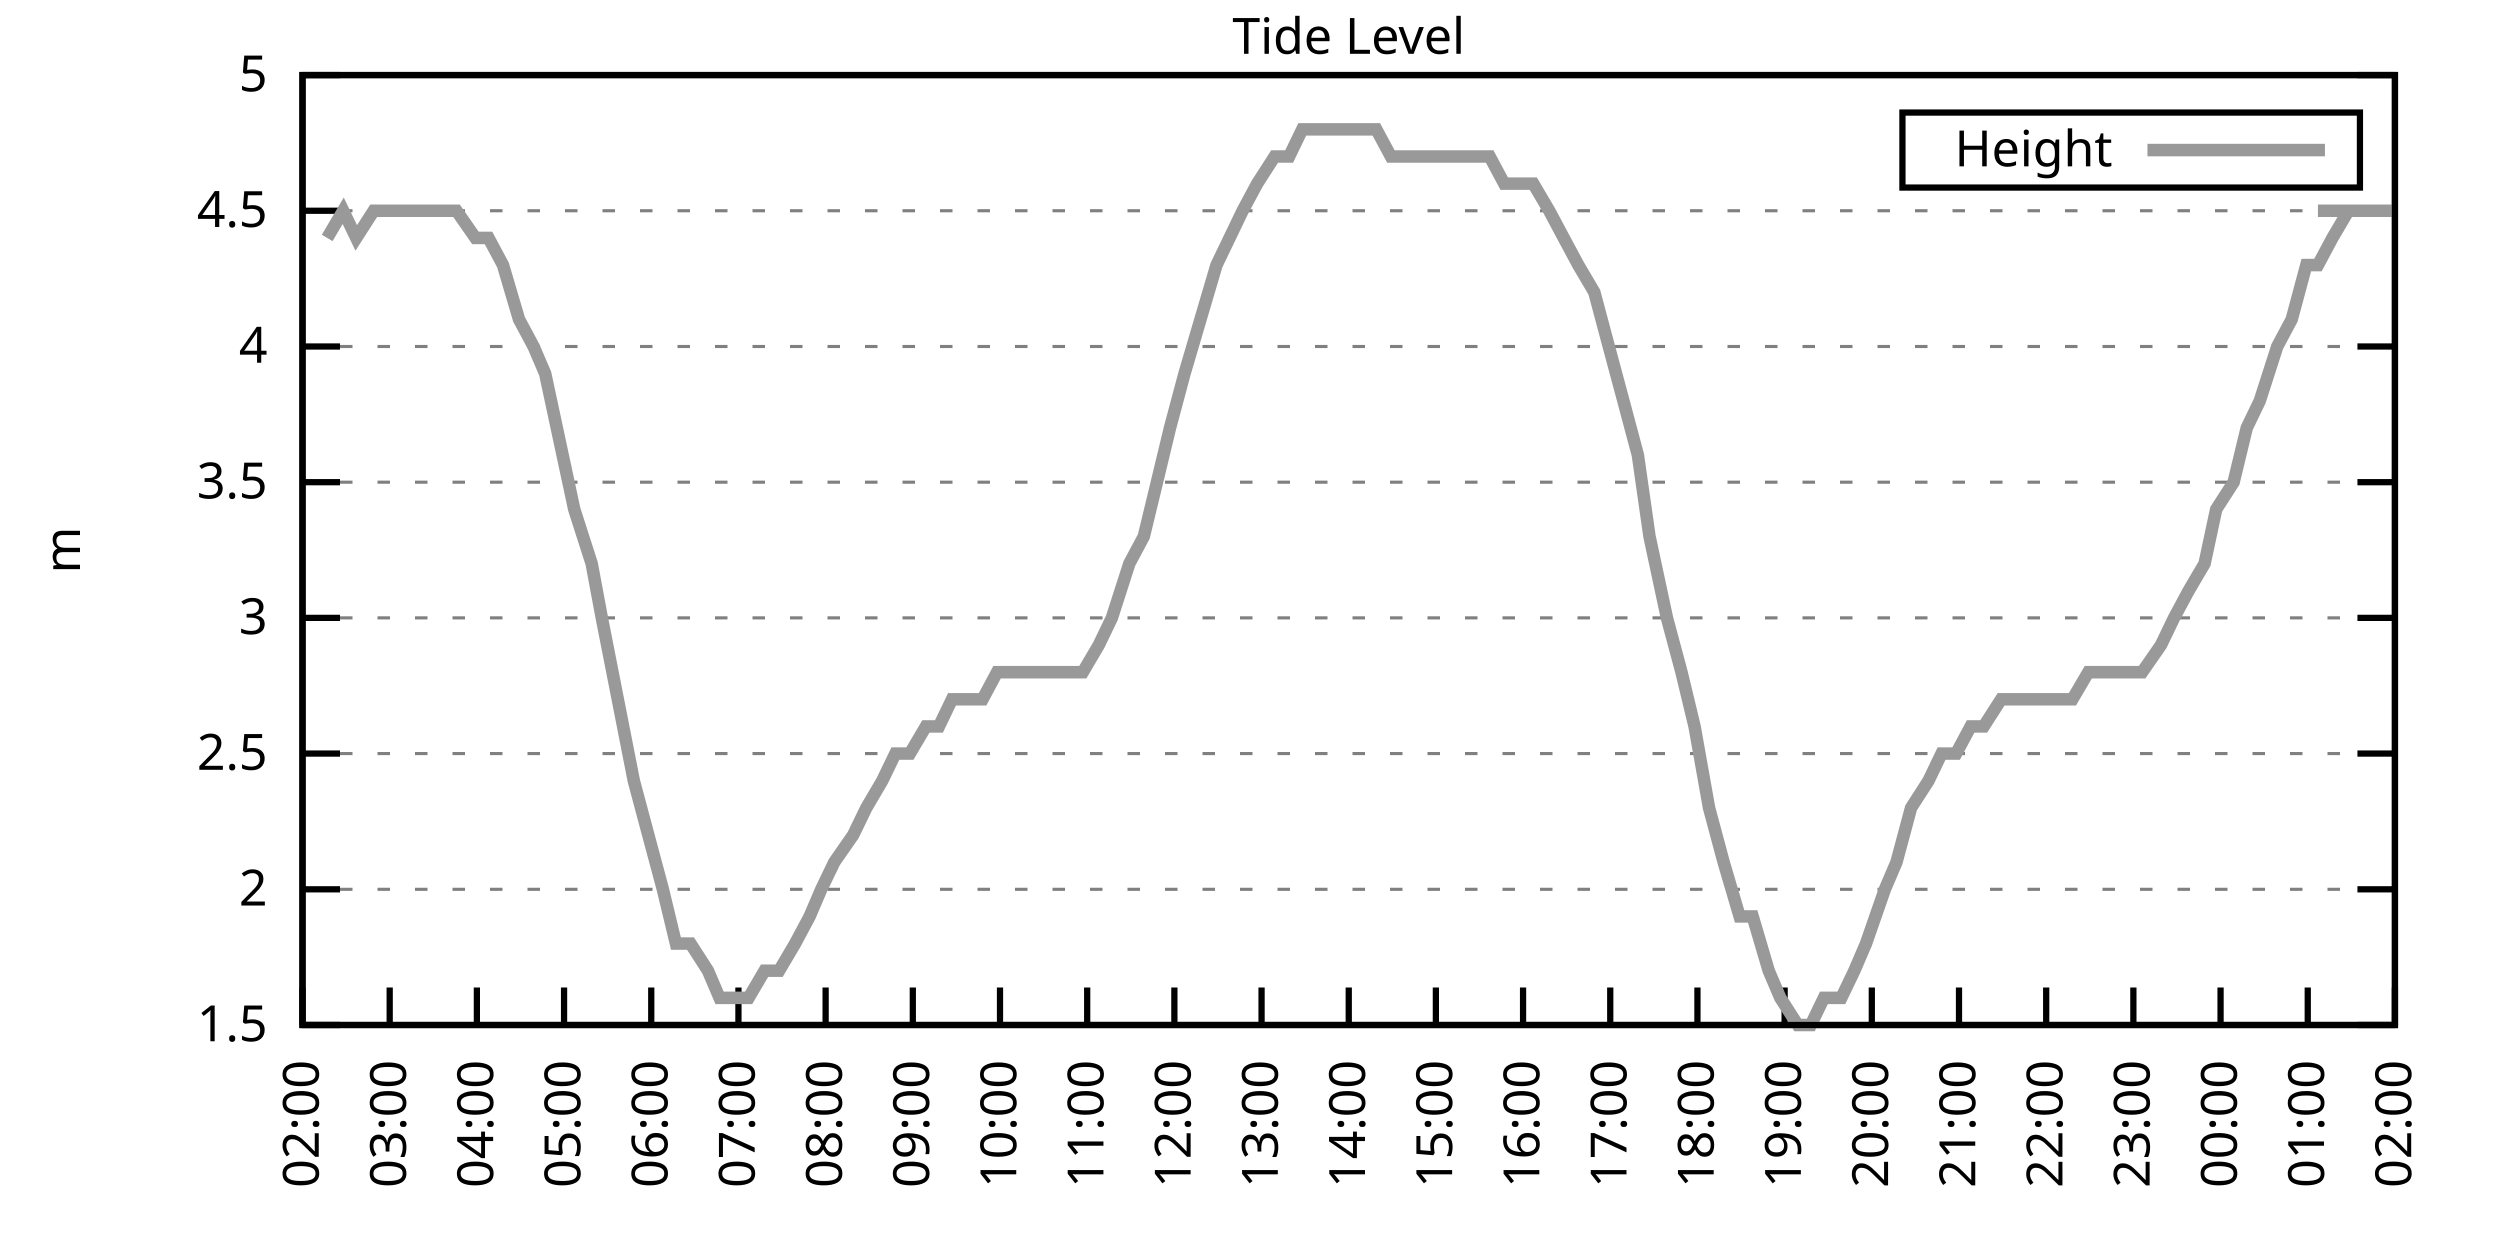
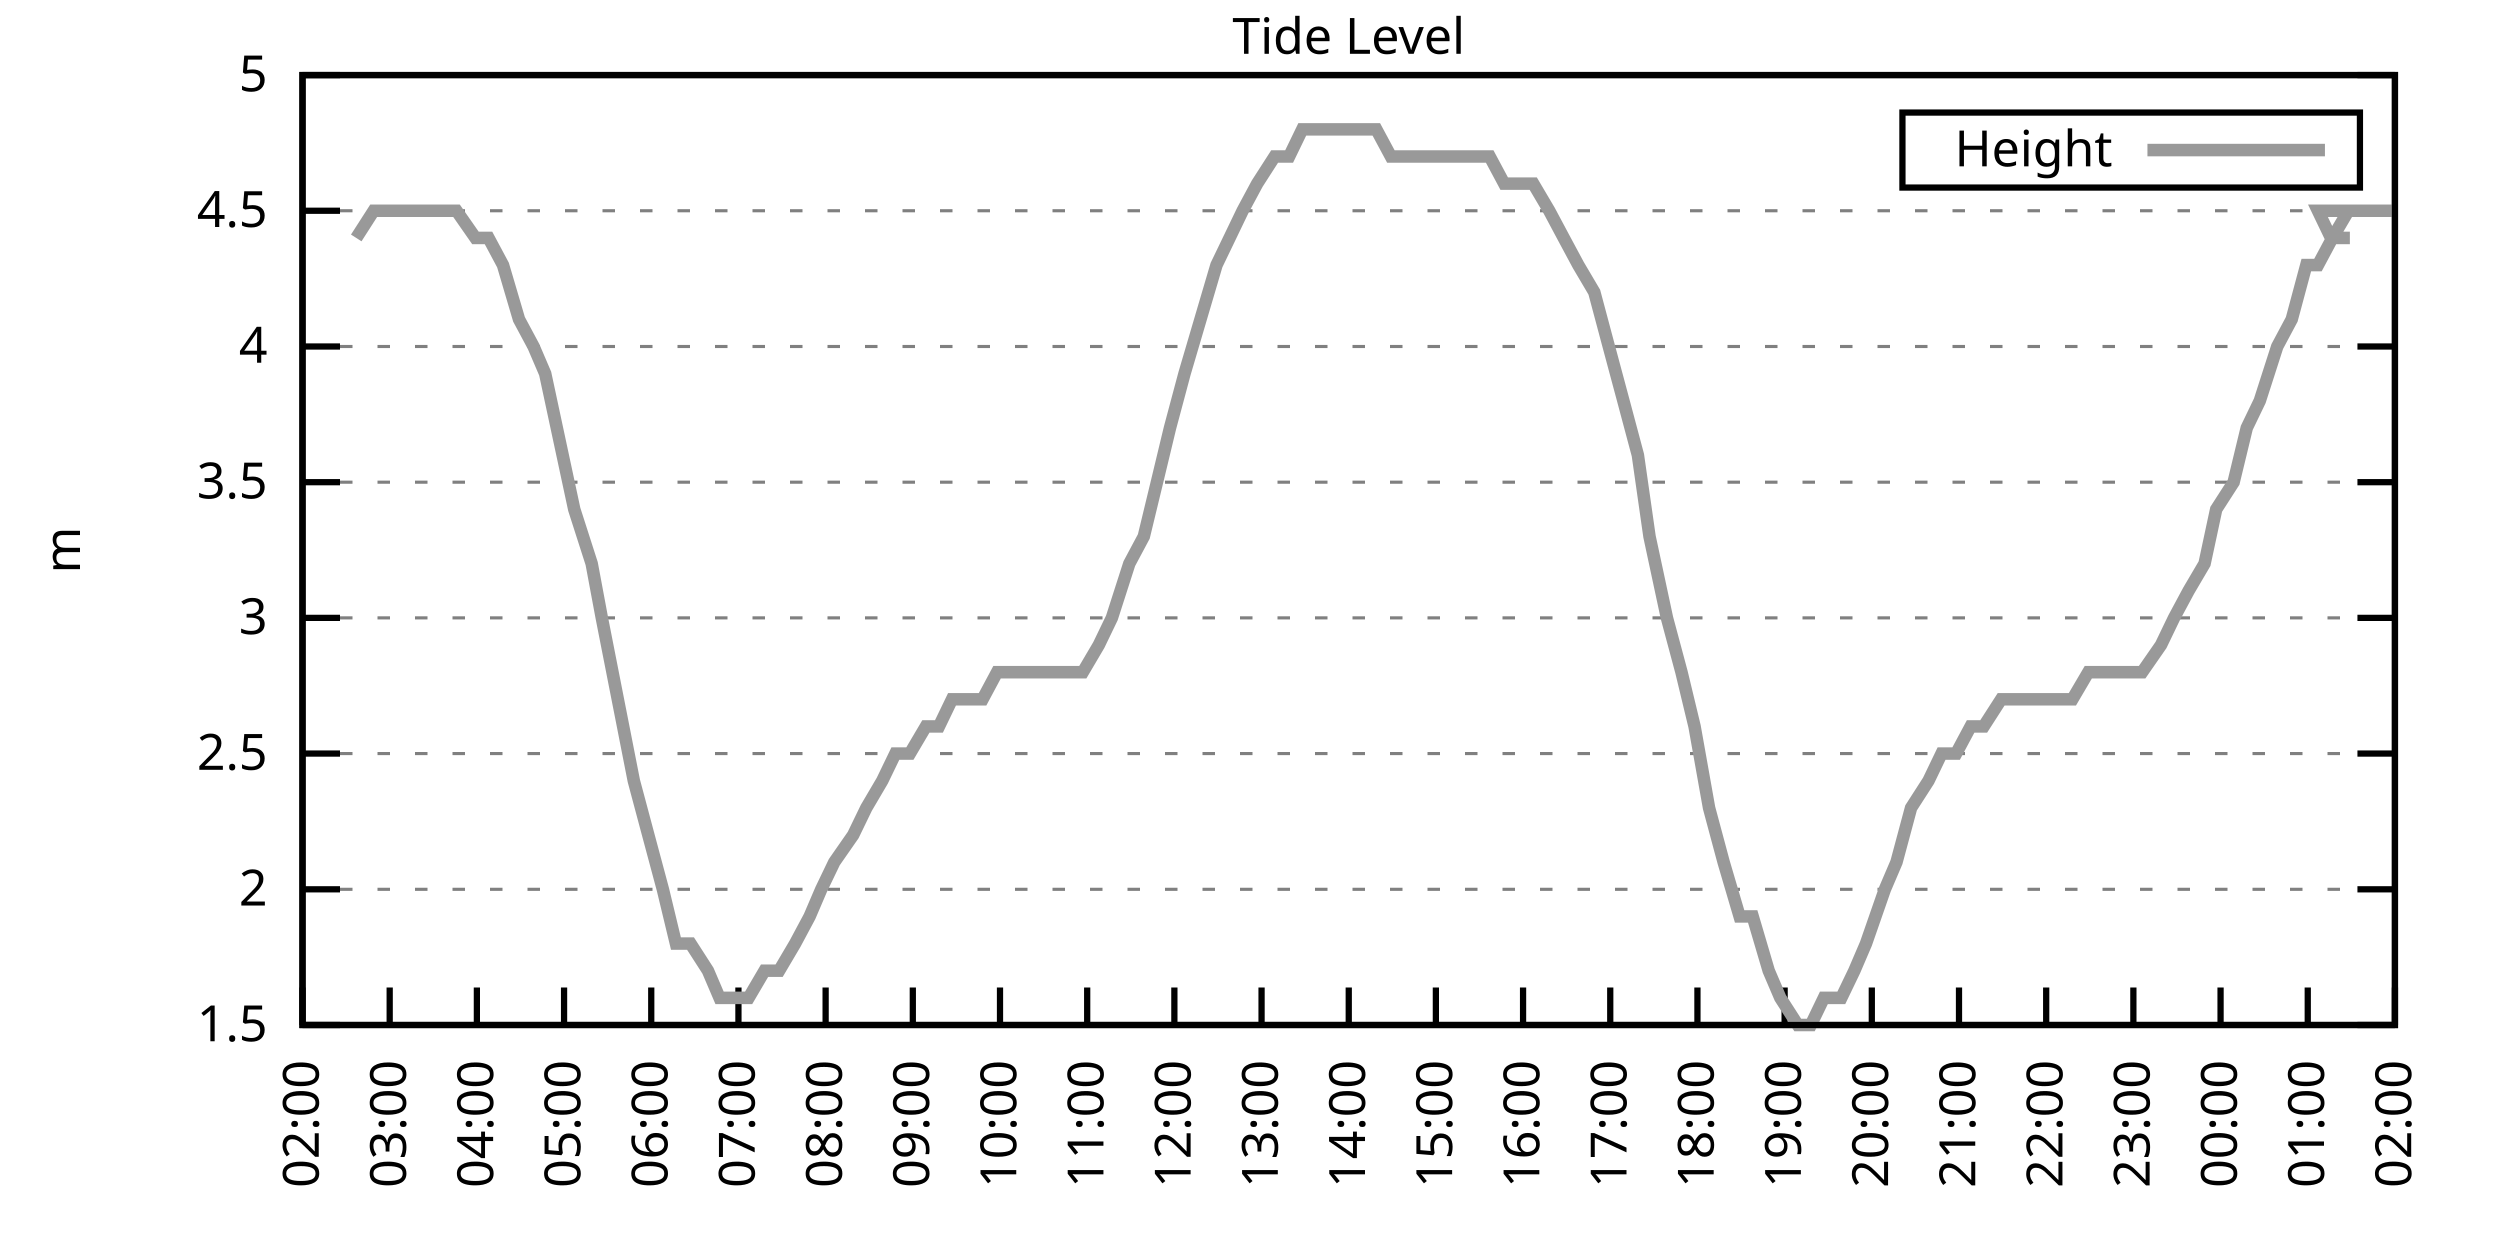
<svg xmlns="http://www.w3.org/2000/svg" xmlns:xlink="http://www.w3.org/1999/xlink" width="400" height="200" viewBox="0 0 400 200">
  <g id="gnuplot_canvas">
    <rect x="0" y="0" width="400" height="200" fill="none" />
    <defs>
      <circle id="gpDot" r="0.5" stroke-width="0.5" stroke="currentColor" />
      <path id="gpPt0" stroke-width="0.333" stroke="currentColor" d="M-1,0 h2 M0,-1 v2" />
      <path id="gpPt1" stroke-width="0.333" stroke="currentColor" d="M-1,-1 L1,1 M1,-1 L-1,1" />
      <path id="gpPt2" stroke-width="0.333" stroke="currentColor" d="M-1,0 L1,0 M0,-1 L0,1 M-1,-1 L1,1 M-1,1 L1,-1" />
      <rect id="gpPt3" stroke-width="0.333" stroke="currentColor" x="-1" y="-1" width="2" height="2" />
      <rect id="gpPt4" stroke-width="0.333" stroke="currentColor" fill="currentColor" x="-1" y="-1" width="2" height="2" />
      <circle id="gpPt5" stroke-width="0.333" stroke="currentColor" cx="0" cy="0" r="1" />
      <use xlink:href="#gpPt5" id="gpPt6" fill="currentColor" stroke="none" />
      <path id="gpPt7" stroke-width="0.333" stroke="currentColor" d="M0,-1.33 L-1.33,0.67 L1.33,0.67 z" />
      <use xlink:href="#gpPt7" id="gpPt8" fill="currentColor" stroke="none" />
      <use xlink:href="#gpPt7" id="gpPt9" stroke="currentColor" transform="rotate(180)" />
      <use xlink:href="#gpPt9" id="gpPt10" fill="currentColor" stroke="none" />
      <use xlink:href="#gpPt3" id="gpPt11" stroke="currentColor" transform="rotate(45)" />
      <use xlink:href="#gpPt11" id="gpPt12" fill="currentColor" stroke="none" />
      <path id="gpPt13" stroke-width="0.333" stroke="currentColor" d="M0,1.330 L1.265,0.411 L0.782,-1.067 L-0.782,-1.076 L-1.265,0.411 z" />
      <use xlink:href="#gpPt13" id="gpPt14" fill="currentColor" stroke="none" />
      <filter id="textbox" filterUnits="objectBoundingBox" x="0" y="0" height="1" width="1">
        <feFlood flood-color="white" flood-opacity="1" result="bgnd" />
        <feComposite in="SourceGraphic" in2="bgnd" operator="atop" />
      </filter>
      <filter id="greybox" filterUnits="objectBoundingBox" x="0" y="0" height="1" width="1">
        <feFlood flood-color="lightgrey" flood-opacity="1" result="grey" />
        <feComposite in="SourceGraphic" in2="grey" operator="atop" />
      </filter>
    </defs>
    <g fill="none" color="white" stroke="currentColor" stroke-width="1.00" stroke-linecap="butt" stroke-linejoin="miter">
</g>
    <g fill="none" color="black" stroke="currentColor" stroke-width="1.00" stroke-linecap="butt" stroke-linejoin="miter">
      <g stroke="none" shape-rendering="crispEdges">
        <polygon fill="rgb(255, 255, 255)" points="48.40,164.00 383.18,164.00 383.18,12.02 48.40,12.02 " />
      </g>
    </g>
    <g fill="none" color="black" stroke="currentColor" stroke-width="1.00" stroke-linecap="butt" stroke-linejoin="miter">
</g>
    <g fill="none" color="black" stroke="black" stroke-width="0.50" stroke-linecap="butt" stroke-linejoin="miter">
</g>
    <g fill="none" color="gray" stroke="currentColor" stroke-width="0.50" stroke-linecap="butt" stroke-linejoin="miter">
      <path stroke="gray" stroke-dasharray="2,4" class="gridline" d="M48.40,164.00 L383.19,164.00  " />
    </g>
    <g fill="none" color="gray" stroke="gray" stroke-width="1.00" stroke-linecap="butt" stroke-linejoin="miter">
</g>
    <g fill="none" color="black" stroke="currentColor" stroke-width="1.00" stroke-linecap="butt" stroke-linejoin="miter">
      <path stroke="black" d="M48.40,164.00 L54.40,164.00 M383.19,164.00 L377.19,164.00  " />
      <g transform="translate(42.80,166.60)" stroke="none" fill="black" font-family="Sans" font-size="8.00" text-anchor="end">
        <text>
          <tspan font-family="Sans"> 1.5</tspan>
        </text>
      </g>
    </g>
    <g fill="none" color="black" stroke="currentColor" stroke-width="1.00" stroke-linecap="butt" stroke-linejoin="miter">
</g>
    <g fill="none" color="black" stroke="black" stroke-width="0.50" stroke-linecap="butt" stroke-linejoin="miter">
</g>
    <g fill="none" color="gray" stroke="currentColor" stroke-width="0.50" stroke-linecap="butt" stroke-linejoin="miter">
      <path stroke="gray" stroke-dasharray="2,4" class="gridline" d="M48.40,142.29 L383.19,142.29  " />
    </g>
    <g fill="none" color="gray" stroke="gray" stroke-width="1.00" stroke-linecap="butt" stroke-linejoin="miter">
</g>
    <g fill="none" color="black" stroke="currentColor" stroke-width="1.00" stroke-linecap="butt" stroke-linejoin="miter">
      <path stroke="black" d="M48.40,142.29 L54.40,142.29 M383.19,142.29 L377.19,142.29  " />
      <g transform="translate(42.80,144.89)" stroke="none" fill="black" font-family="Sans" font-size="8.00" text-anchor="end">
        <text>
          <tspan font-family="Sans"> 2</tspan>
        </text>
      </g>
    </g>
    <g fill="none" color="black" stroke="currentColor" stroke-width="1.00" stroke-linecap="butt" stroke-linejoin="miter">
</g>
    <g fill="none" color="black" stroke="black" stroke-width="0.50" stroke-linecap="butt" stroke-linejoin="miter">
</g>
    <g fill="none" color="gray" stroke="currentColor" stroke-width="0.50" stroke-linecap="butt" stroke-linejoin="miter">
      <path stroke="gray" stroke-dasharray="2,4" class="gridline" d="M48.40,120.57 L383.19,120.57  " />
    </g>
    <g fill="none" color="gray" stroke="gray" stroke-width="1.00" stroke-linecap="butt" stroke-linejoin="miter">
</g>
    <g fill="none" color="black" stroke="currentColor" stroke-width="1.00" stroke-linecap="butt" stroke-linejoin="miter">
      <path stroke="black" d="M48.40,120.57 L54.40,120.57 M383.19,120.57 L377.19,120.57  " />
      <g transform="translate(42.80,123.17)" stroke="none" fill="black" font-family="Sans" font-size="8.00" text-anchor="end">
        <text>
          <tspan font-family="Sans"> 2.5</tspan>
        </text>
      </g>
    </g>
    <g fill="none" color="black" stroke="currentColor" stroke-width="1.00" stroke-linecap="butt" stroke-linejoin="miter">
</g>
    <g fill="none" color="black" stroke="black" stroke-width="0.50" stroke-linecap="butt" stroke-linejoin="miter">
</g>
    <g fill="none" color="gray" stroke="currentColor" stroke-width="0.50" stroke-linecap="butt" stroke-linejoin="miter">
      <path stroke="gray" stroke-dasharray="2,4" class="gridline" d="M48.40,98.86 L383.19,98.86  " />
    </g>
    <g fill="none" color="gray" stroke="gray" stroke-width="1.00" stroke-linecap="butt" stroke-linejoin="miter">
</g>
    <g fill="none" color="black" stroke="currentColor" stroke-width="1.00" stroke-linecap="butt" stroke-linejoin="miter">
      <path stroke="black" d="M48.40,98.86 L54.40,98.86 M383.19,98.86 L377.19,98.86  " />
      <g transform="translate(42.80,101.46)" stroke="none" fill="black" font-family="Sans" font-size="8.00" text-anchor="end">
        <text>
          <tspan font-family="Sans"> 3</tspan>
        </text>
      </g>
    </g>
    <g fill="none" color="black" stroke="currentColor" stroke-width="1.00" stroke-linecap="butt" stroke-linejoin="miter">
</g>
    <g fill="none" color="black" stroke="black" stroke-width="0.50" stroke-linecap="butt" stroke-linejoin="miter">
</g>
    <g fill="none" color="gray" stroke="currentColor" stroke-width="0.50" stroke-linecap="butt" stroke-linejoin="miter">
      <path stroke="gray" stroke-dasharray="2,4" class="gridline" d="M48.40,77.15 L383.19,77.15  " />
    </g>
    <g fill="none" color="gray" stroke="gray" stroke-width="1.00" stroke-linecap="butt" stroke-linejoin="miter">
</g>
    <g fill="none" color="black" stroke="currentColor" stroke-width="1.00" stroke-linecap="butt" stroke-linejoin="miter">
      <path stroke="black" d="M48.40,77.15 L54.40,77.15 M383.19,77.15 L377.19,77.15  " />
      <g transform="translate(42.80,79.75)" stroke="none" fill="black" font-family="Sans" font-size="8.00" text-anchor="end">
        <text>
          <tspan font-family="Sans"> 3.5</tspan>
        </text>
      </g>
    </g>
    <g fill="none" color="black" stroke="currentColor" stroke-width="1.00" stroke-linecap="butt" stroke-linejoin="miter">
</g>
    <g fill="none" color="black" stroke="black" stroke-width="0.50" stroke-linecap="butt" stroke-linejoin="miter">
</g>
    <g fill="none" color="gray" stroke="currentColor" stroke-width="0.50" stroke-linecap="butt" stroke-linejoin="miter">
      <path stroke="gray" stroke-dasharray="2,4" class="gridline" d="M48.40,55.44 L383.19,55.44  " />
    </g>
    <g fill="none" color="gray" stroke="gray" stroke-width="1.00" stroke-linecap="butt" stroke-linejoin="miter">
</g>
    <g fill="none" color="black" stroke="currentColor" stroke-width="1.00" stroke-linecap="butt" stroke-linejoin="miter">
      <path stroke="black" d="M48.40,55.44 L54.40,55.44 M383.19,55.44 L377.19,55.44  " />
      <g transform="translate(42.80,58.04)" stroke="none" fill="black" font-family="Sans" font-size="8.00" text-anchor="end">
        <text>
          <tspan font-family="Sans"> 4</tspan>
        </text>
      </g>
    </g>
    <g fill="none" color="black" stroke="currentColor" stroke-width="1.00" stroke-linecap="butt" stroke-linejoin="miter">
</g>
    <g fill="none" color="black" stroke="black" stroke-width="0.50" stroke-linecap="butt" stroke-linejoin="miter">
</g>
    <g fill="none" color="gray" stroke="currentColor" stroke-width="0.50" stroke-linecap="butt" stroke-linejoin="miter">
      <path stroke="gray" stroke-dasharray="2,4" class="gridline" d="M48.40,33.72 L383.19,33.72  " />
    </g>
    <g fill="none" color="gray" stroke="gray" stroke-width="1.00" stroke-linecap="butt" stroke-linejoin="miter">
</g>
    <g fill="none" color="black" stroke="currentColor" stroke-width="1.00" stroke-linecap="butt" stroke-linejoin="miter">
      <path stroke="black" d="M48.40,33.72 L54.40,33.72 M383.19,33.72 L377.19,33.72  " />
      <g transform="translate(42.80,36.32)" stroke="none" fill="black" font-family="Sans" font-size="8.00" text-anchor="end">
        <text>
          <tspan font-family="Sans"> 4.5</tspan>
        </text>
      </g>
    </g>
    <g fill="none" color="black" stroke="currentColor" stroke-width="1.00" stroke-linecap="butt" stroke-linejoin="miter">
</g>
    <g fill="none" color="black" stroke="black" stroke-width="0.50" stroke-linecap="butt" stroke-linejoin="miter">
</g>
    <g fill="none" color="gray" stroke="currentColor" stroke-width="0.50" stroke-linecap="butt" stroke-linejoin="miter">
      <path stroke="gray" stroke-dasharray="2,4" class="gridline" d="M48.40,12.01 L383.19,12.01  " />
    </g>
    <g fill="none" color="gray" stroke="gray" stroke-width="1.00" stroke-linecap="butt" stroke-linejoin="miter">
</g>
    <g fill="none" color="black" stroke="currentColor" stroke-width="1.00" stroke-linecap="butt" stroke-linejoin="miter">
      <path stroke="black" d="M48.40,12.01 L54.40,12.01 M383.19,12.01 L377.19,12.01  " />
      <g transform="translate(42.80,14.61)" stroke="none" fill="black" font-family="Sans" font-size="8.00" text-anchor="end">
        <text>
          <tspan font-family="Sans"> 5</tspan>
        </text>
      </g>
    </g>
    <g fill="none" color="black" stroke="currentColor" stroke-width="1.00" stroke-linecap="butt" stroke-linejoin="miter">
      <path stroke="black" d="M48.40,164.00 L48.40,158.00  " />
      <g transform="translate(51.00,169.60) rotate(270.00)" stroke="none" fill="black" font-family="Sans" font-size="8.00" text-anchor="end">
        <text>
          <tspan font-family="Sans">02:00</tspan>
        </text>
      </g>
    </g>
    <g fill="none" color="black" stroke="currentColor" stroke-width="1.00" stroke-linecap="butt" stroke-linejoin="miter">
      <path stroke="black" d="M62.35,164.00 L62.35,158.00  " />
      <g transform="translate(64.95,169.60) rotate(270.00)" stroke="none" fill="black" font-family="Sans" font-size="8.00" text-anchor="end">
        <text>
          <tspan font-family="Sans">03:00</tspan>
        </text>
      </g>
    </g>
    <g fill="none" color="black" stroke="currentColor" stroke-width="1.00" stroke-linecap="butt" stroke-linejoin="miter">
      <path stroke="black" d="M76.30,164.00 L76.30,158.00  " />
      <g transform="translate(78.90,169.60) rotate(270.00)" stroke="none" fill="black" font-family="Sans" font-size="8.00" text-anchor="end">
        <text>
          <tspan font-family="Sans">04:00</tspan>
        </text>
      </g>
    </g>
    <g fill="none" color="black" stroke="currentColor" stroke-width="1.00" stroke-linecap="butt" stroke-linejoin="miter">
      <path stroke="black" d="M90.25,164.00 L90.25,158.00  " />
      <g transform="translate(92.85,169.60) rotate(270.00)" stroke="none" fill="black" font-family="Sans" font-size="8.00" text-anchor="end">
        <text>
          <tspan font-family="Sans">05:00</tspan>
        </text>
      </g>
    </g>
    <g fill="none" color="black" stroke="currentColor" stroke-width="1.00" stroke-linecap="butt" stroke-linejoin="miter">
      <path stroke="black" d="M104.20,164.00 L104.20,158.00  " />
      <g transform="translate(106.80,169.60) rotate(270.00)" stroke="none" fill="black" font-family="Sans" font-size="8.00" text-anchor="end">
        <text>
          <tspan font-family="Sans">06:00</tspan>
        </text>
      </g>
    </g>
    <g fill="none" color="black" stroke="currentColor" stroke-width="1.00" stroke-linecap="butt" stroke-linejoin="miter">
      <path stroke="black" d="M118.15,164.00 L118.15,158.00  " />
      <g transform="translate(120.75,169.60) rotate(270.00)" stroke="none" fill="black" font-family="Sans" font-size="8.00" text-anchor="end">
        <text>
          <tspan font-family="Sans">07:00</tspan>
        </text>
      </g>
    </g>
    <g fill="none" color="black" stroke="currentColor" stroke-width="1.00" stroke-linecap="butt" stroke-linejoin="miter">
      <path stroke="black" d="M132.10,164.00 L132.10,158.00  " />
      <g transform="translate(134.70,169.60) rotate(270.00)" stroke="none" fill="black" font-family="Sans" font-size="8.00" text-anchor="end">
        <text>
          <tspan font-family="Sans">08:00</tspan>
        </text>
      </g>
    </g>
    <g fill="none" color="black" stroke="currentColor" stroke-width="1.00" stroke-linecap="butt" stroke-linejoin="miter">
      <path stroke="black" d="M146.05,164.00 L146.05,158.00  " />
      <g transform="translate(148.65,169.60) rotate(270.00)" stroke="none" fill="black" font-family="Sans" font-size="8.00" text-anchor="end">
        <text>
          <tspan font-family="Sans">09:00</tspan>
        </text>
      </g>
    </g>
    <g fill="none" color="black" stroke="currentColor" stroke-width="1.00" stroke-linecap="butt" stroke-linejoin="miter">
      <path stroke="black" d="M160.00,164.00 L160.00,158.00  " />
      <g transform="translate(162.60,169.60) rotate(270.00)" stroke="none" fill="black" font-family="Sans" font-size="8.00" text-anchor="end">
        <text>
          <tspan font-family="Sans">10:00</tspan>
        </text>
      </g>
    </g>
    <g fill="none" color="black" stroke="currentColor" stroke-width="1.00" stroke-linecap="butt" stroke-linejoin="miter">
      <path stroke="black" d="M173.95,164.00 L173.95,158.00  " />
      <g transform="translate(176.55,169.60) rotate(270.00)" stroke="none" fill="black" font-family="Sans" font-size="8.00" text-anchor="end">
        <text>
          <tspan font-family="Sans">11:00</tspan>
        </text>
      </g>
    </g>
    <g fill="none" color="black" stroke="currentColor" stroke-width="1.00" stroke-linecap="butt" stroke-linejoin="miter">
      <path stroke="black" d="M187.90,164.00 L187.90,158.00  " />
      <g transform="translate(190.50,169.60) rotate(270.00)" stroke="none" fill="black" font-family="Sans" font-size="8.00" text-anchor="end">
        <text>
          <tspan font-family="Sans">12:00</tspan>
        </text>
      </g>
    </g>
    <g fill="none" color="black" stroke="currentColor" stroke-width="1.00" stroke-linecap="butt" stroke-linejoin="miter">
      <path stroke="black" d="M201.85,164.00 L201.85,158.00  " />
      <g transform="translate(204.45,169.60) rotate(270.00)" stroke="none" fill="black" font-family="Sans" font-size="8.00" text-anchor="end">
        <text>
          <tspan font-family="Sans">13:00</tspan>
        </text>
      </g>
    </g>
    <g fill="none" color="black" stroke="currentColor" stroke-width="1.00" stroke-linecap="butt" stroke-linejoin="miter">
      <path stroke="black" d="M215.80,164.00 L215.80,158.00  " />
      <g transform="translate(218.40,169.60) rotate(270.00)" stroke="none" fill="black" font-family="Sans" font-size="8.00" text-anchor="end">
        <text>
          <tspan font-family="Sans">14:00</tspan>
        </text>
      </g>
    </g>
    <g fill="none" color="black" stroke="currentColor" stroke-width="1.00" stroke-linecap="butt" stroke-linejoin="miter">
      <path stroke="black" d="M229.74,164.00 L229.74,158.00  " />
      <g transform="translate(232.34,169.60) rotate(270.00)" stroke="none" fill="black" font-family="Sans" font-size="8.00" text-anchor="end">
        <text>
          <tspan font-family="Sans">15:00</tspan>
        </text>
      </g>
    </g>
    <g fill="none" color="black" stroke="currentColor" stroke-width="1.00" stroke-linecap="butt" stroke-linejoin="miter">
      <path stroke="black" d="M243.69,164.00 L243.69,158.00  " />
      <g transform="translate(246.29,169.60) rotate(270.00)" stroke="none" fill="black" font-family="Sans" font-size="8.00" text-anchor="end">
        <text>
          <tspan font-family="Sans">16:00</tspan>
        </text>
      </g>
    </g>
    <g fill="none" color="black" stroke="currentColor" stroke-width="1.00" stroke-linecap="butt" stroke-linejoin="miter">
      <path stroke="black" d="M257.64,164.00 L257.64,158.00  " />
      <g transform="translate(260.24,169.60) rotate(270.00)" stroke="none" fill="black" font-family="Sans" font-size="8.00" text-anchor="end">
        <text>
          <tspan font-family="Sans">17:00</tspan>
        </text>
      </g>
    </g>
    <g fill="none" color="black" stroke="currentColor" stroke-width="1.00" stroke-linecap="butt" stroke-linejoin="miter">
      <path stroke="black" d="M271.59,164.00 L271.59,158.00  " />
      <g transform="translate(274.19,169.60) rotate(270.00)" stroke="none" fill="black" font-family="Sans" font-size="8.00" text-anchor="end">
        <text>
          <tspan font-family="Sans">18:00</tspan>
        </text>
      </g>
    </g>
    <g fill="none" color="black" stroke="currentColor" stroke-width="1.00" stroke-linecap="butt" stroke-linejoin="miter">
      <path stroke="black" d="M285.54,164.00 L285.54,158.00  " />
      <g transform="translate(288.14,169.60) rotate(270.00)" stroke="none" fill="black" font-family="Sans" font-size="8.00" text-anchor="end">
        <text>
          <tspan font-family="Sans">19:00</tspan>
        </text>
      </g>
    </g>
    <g fill="none" color="black" stroke="currentColor" stroke-width="1.00" stroke-linecap="butt" stroke-linejoin="miter">
      <path stroke="black" d="M299.49,164.00 L299.49,158.00  " />
      <g transform="translate(302.09,169.60) rotate(270.00)" stroke="none" fill="black" font-family="Sans" font-size="8.00" text-anchor="end">
        <text>
          <tspan font-family="Sans">20:00</tspan>
        </text>
      </g>
    </g>
    <g fill="none" color="black" stroke="currentColor" stroke-width="1.00" stroke-linecap="butt" stroke-linejoin="miter">
      <path stroke="black" d="M313.44,164.00 L313.44,158.00  " />
      <g transform="translate(316.04,169.60) rotate(270.00)" stroke="none" fill="black" font-family="Sans" font-size="8.00" text-anchor="end">
        <text>
          <tspan font-family="Sans">21:00</tspan>
        </text>
      </g>
    </g>
    <g fill="none" color="black" stroke="currentColor" stroke-width="1.00" stroke-linecap="butt" stroke-linejoin="miter">
      <path stroke="black" d="M327.39,164.00 L327.39,158.00  " />
      <g transform="translate(329.99,169.60) rotate(270.00)" stroke="none" fill="black" font-family="Sans" font-size="8.00" text-anchor="end">
        <text>
          <tspan font-family="Sans">22:00</tspan>
        </text>
      </g>
    </g>
    <g fill="none" color="black" stroke="currentColor" stroke-width="1.00" stroke-linecap="butt" stroke-linejoin="miter">
      <path stroke="black" d="M341.34,164.00 L341.34,158.00  " />
      <g transform="translate(343.94,169.60) rotate(270.00)" stroke="none" fill="black" font-family="Sans" font-size="8.00" text-anchor="end">
        <text>
          <tspan font-family="Sans">23:00</tspan>
        </text>
      </g>
    </g>
    <g fill="none" color="black" stroke="currentColor" stroke-width="1.00" stroke-linecap="butt" stroke-linejoin="miter">
      <path stroke="black" d="M355.29,164.00 L355.29,158.00  " />
      <g transform="translate(357.89,169.60) rotate(270.00)" stroke="none" fill="black" font-family="Sans" font-size="8.00" text-anchor="end">
        <text>
          <tspan font-family="Sans">00:00</tspan>
        </text>
      </g>
    </g>
    <g fill="none" color="black" stroke="currentColor" stroke-width="1.00" stroke-linecap="butt" stroke-linejoin="miter">
      <path stroke="black" d="M369.24,164.00 L369.24,158.00  " />
      <g transform="translate(371.84,169.60) rotate(270.00)" stroke="none" fill="black" font-family="Sans" font-size="8.00" text-anchor="end">
        <text>
          <tspan font-family="Sans">01:00</tspan>
        </text>
      </g>
    </g>
    <g fill="none" color="black" stroke="currentColor" stroke-width="1.00" stroke-linecap="butt" stroke-linejoin="miter">
      <path stroke="black" d="M383.19,164.00 L383.19,158.00  " />
      <g transform="translate(385.79,169.60) rotate(270.00)" stroke="none" fill="black" font-family="Sans" font-size="8.00" text-anchor="end">
        <text>
          <tspan font-family="Sans">02:00</tspan>
        </text>
      </g>
    </g>
    <g fill="none" color="black" stroke="currentColor" stroke-width="1.00" stroke-linecap="butt" stroke-linejoin="miter">
</g>
    <g fill="none" color="black" stroke="currentColor" stroke-width="1.00" stroke-linecap="butt" stroke-linejoin="miter">
      <path stroke="black" d="M48.40,12.01 L48.40,164.00 L383.19,164.00 L383.19,12.01 L48.40,12.01 Z  " />
    </g>
    <g fill="none" color="black" stroke="currentColor" stroke-width="1.00" stroke-linecap="butt" stroke-linejoin="miter">
</g>
    <g fill="none" color="black" stroke="currentColor" stroke-width="1.00" stroke-linecap="butt" stroke-linejoin="miter">
      <path stroke="black" d="M304.39,30.01 L304.39,18.01 L377.59,18.01 L377.59,30.01 L304.39,30.01 Z  " />
    </g>
    <g id="Tide_level_plot_1">
      <g fill="none" color="white" stroke="black" stroke-width="2.00" stroke-linecap="butt" stroke-linejoin="miter">
</g>
      <g fill="none" color="black" stroke="currentColor" stroke-width="2.00" stroke-linecap="butt" stroke-linejoin="miter">
        <g transform="translate(337.99,26.61)" stroke="none" fill="black" font-family="Sans" font-size="8.00" text-anchor="end">
          <text>
            <tspan font-family="Sans">Height</tspan>
          </text>
        </g>
      </g>
      <g fill="none" color="black" stroke="currentColor" stroke-width="2.00" stroke-linecap="butt" stroke-linejoin="miter">
-         <path stroke="rgb(153, 153, 153)" d="M343.59,24.01 L371.99,24.01 M52.35,38.07 L54.91,33.72 L57.00,38.07 L59.79,33.72 L61.65,33.72 L63.74,33.72   L66.77,33.72 L68.63,33.72 L71.42,33.72 L73.04,33.72 L76.07,38.07 L78.16,38.07 L80.48,42.41 L83.04,51.09   L85.37,55.44 L87.23,59.78 L90.02,72.81 L91.88,81.49 L94.67,90.18 L96.29,98.86 L98.85,111.89 L101.41,124.92   L103.73,133.60 L106.06,142.29 L108.15,150.97 L110.48,150.97 L113.27,155.31 L115.13,159.66 L117.92,159.66 L119.78,159.66   L122.33,155.31 L124.66,155.31 L127.22,150.97 L129.54,146.63 L131.40,142.29 L133.49,137.94 L136.51,133.60 L138.61,129.26   L141.16,124.92 L143.26,120.57 L145.58,120.57 L148.14,116.23 L150.23,116.23 L152.32,111.89 L155.11,111.89 L157.21,111.89   L159.53,107.55 L161.86,107.55 L163.95,107.55 L166.04,107.55 L169.06,107.55 L170.92,107.55 L173.25,107.55 L175.81,103.20   L177.90,98.86 L180.69,90.18 L183.01,85.83 L185.11,77.15 L187.20,68.46 L189.52,59.78 L192.08,51.09 L194.64,42.41   L196.73,38.07 L198.82,33.72 L201.15,29.38 L203.94,25.04 L206.26,25.04 L208.36,20.70 L210.45,20.70 L213.24,20.70   L215.10,20.70 L217.42,20.70 L220.21,20.70 L222.54,25.04 L224.40,25.04 L226.95,25.04 L229.28,25.04 L231.84,25.04   L234.16,25.04 L236.25,25.04 L238.35,25.04 L240.67,29.38 L243.46,29.38 L245.32,29.38 L247.88,33.72 L250.20,38.07   L252.53,42.41 L255.09,46.75 L257.41,55.44 L259.74,64.12 L262.06,72.81 L263.92,85.83 L266.71,98.86 L269.04,107.55   L271.13,116.23 L273.45,129.26 L275.78,137.94 L278.34,146.63 L280.43,146.63 L282.99,155.31 L284.85,159.66 L287.64,164.00   L289.73,164.00 L291.82,159.66 L294.61,159.66 L296.70,155.31 L298.56,150.97 L301.58,142.29 L303.44,137.94 L305.77,129.26   L308.56,124.92 L310.65,120.57 L312.98,120.57 L315.30,116.23 L317.39,116.23 L320.18,111.89 L322.51,111.89 L324.60,111.89   L327.16,111.89 L329.48,111.89 L331.58,111.89 L334.13,107.55 L336.23,107.55 L338.55,107.55 L340.64,107.55 L342.74,107.55   L345.76,103.20 L347.85,98.86 L350.18,94.52 L352.73,90.18 L354.59,81.49 L357.38,77.15 L359.48,68.46 L361.57,64.12   L364.36,55.44 L366.68,51.09 L369.01,42.41 L370.87,42.41 L373.19,38.07 L375.75,33.72 L378.31,33.72 L380.63,33.72   L382.96,33.72 L370.87,33.72  " />
+         <path stroke="rgb(153, 153, 153)" d="M343.59,24.01 L371.99,24.01 M57.00,38.07 L59.79,33.72 L61.65,33.72 L63.74,33.72 L66.77,33.72 L68.63,33.72   L71.42,33.72 L73.04,33.72 L76.07,38.07 L78.16,38.07 L80.48,42.41 L83.04,51.09 L85.37,55.44 L87.23,59.78   L90.02,72.81 L91.88,81.49 L94.67,90.18 L96.29,98.86 L98.85,111.89 L101.41,124.92 L103.73,133.60 L106.06,142.29   L108.15,150.97 L110.48,150.97 L113.27,155.31 L115.13,159.66 L117.92,159.66 L119.78,159.66 L122.33,155.31 L124.66,155.31   L127.22,150.97 L129.54,146.63 L131.40,142.29 L133.49,137.94 L136.51,133.60 L138.61,129.26 L141.16,124.92 L143.26,120.57   L145.58,120.57 L148.14,116.23 L150.23,116.23 L152.32,111.89 L155.11,111.89 L157.21,111.89 L159.53,107.55 L161.86,107.55   L163.95,107.55 L166.04,107.55 L169.06,107.55 L170.92,107.55 L173.25,107.55 L175.81,103.20 L177.90,98.86 L180.69,90.18   L183.01,85.83 L185.11,77.15 L187.20,68.46 L189.52,59.78 L192.08,51.09 L194.64,42.41 L196.73,38.07 L198.82,33.72   L201.15,29.38 L203.94,25.04 L206.26,25.04 L208.36,20.70 L210.45,20.70 L213.24,20.70 L215.10,20.70 L217.42,20.70   L220.21,20.70 L222.54,25.04 L224.40,25.04 L226.95,25.04 L229.28,25.04 L231.84,25.04 L234.16,25.04 L236.25,25.04   L238.35,25.04 L240.67,29.38 L243.46,29.38 L245.32,29.38 L247.88,33.72 L250.20,38.07 L252.53,42.41 L255.09,46.75   L257.41,55.44 L259.74,64.12 L262.06,72.81 L263.92,85.83 L266.71,98.86 L269.04,107.55 L271.13,116.23 L273.45,129.26   L275.78,137.94 L278.34,146.63 L280.43,146.63 L282.99,155.31 L284.85,159.66 L287.64,164.00 L289.73,164.00 L291.82,159.66   L294.61,159.66 L296.70,155.31 L298.56,150.97 L301.58,142.29 L303.44,137.94 L305.77,129.26 L308.56,124.92 L310.65,120.57   L312.98,120.57 L315.30,116.23 L317.39,116.23 L320.18,111.89 L322.51,111.89 L324.60,111.89 L327.16,111.89 L329.48,111.89   L331.58,111.89 L334.13,107.55 L336.23,107.55 L338.55,107.55 L340.64,107.55 L342.74,107.55 L345.76,103.20 L347.85,98.86   L350.18,94.52 L352.73,90.18 L354.59,81.49 L357.38,77.15 L359.48,68.46 L361.57,64.12 L364.36,55.44 L366.68,51.09   L369.01,42.41 L370.87,42.41 L373.19,38.07 L375.75,33.72 L378.31,33.72 L380.63,33.72 L382.96,33.72 L370.87,33.72   L372.96,38.07 L375.98,38.07  " />
      </g>
    </g>
    <g fill="none" color="black" stroke="currentColor" stroke-width="2.00" stroke-linecap="butt" stroke-linejoin="miter">
</g>
    <g fill="none" color="black" stroke="black" stroke-width="1.00" stroke-linecap="butt" stroke-linejoin="miter">
</g>
    <g fill="none" color="black" stroke="currentColor" stroke-width="1.00" stroke-linecap="butt" stroke-linejoin="miter">
      <path stroke="black" d="M48.40,12.01 L48.40,164.00 L383.19,164.00 L383.19,12.01 L48.40,12.01 Z  " />
      <g transform="translate(12.80,88.01) rotate(270.00)" stroke="none" fill="black" font-family="Sans" font-size="8.00" text-anchor="middle">
        <text>
          <tspan font-family="Sans">m</tspan>
        </text>
      </g>
    </g>
    <g fill="none" color="black" stroke="currentColor" stroke-width="1.00" stroke-linecap="butt" stroke-linejoin="miter">
</g>
    <g fill="none" color="black" stroke="currentColor" stroke-width="1.00" stroke-linecap="butt" stroke-linejoin="miter">
      <g transform="translate(215.79,8.61)" stroke="none" fill="black" font-family="Sans" font-size="8.00" text-anchor="middle">
        <text>
          <tspan font-family="Sans">Tide Level</tspan>
        </text>
      </g>
    </g>
    <g fill="none" color="black" stroke="currentColor" stroke-width="1.00" stroke-linecap="butt" stroke-linejoin="miter">
</g>
  </g>
</svg>
